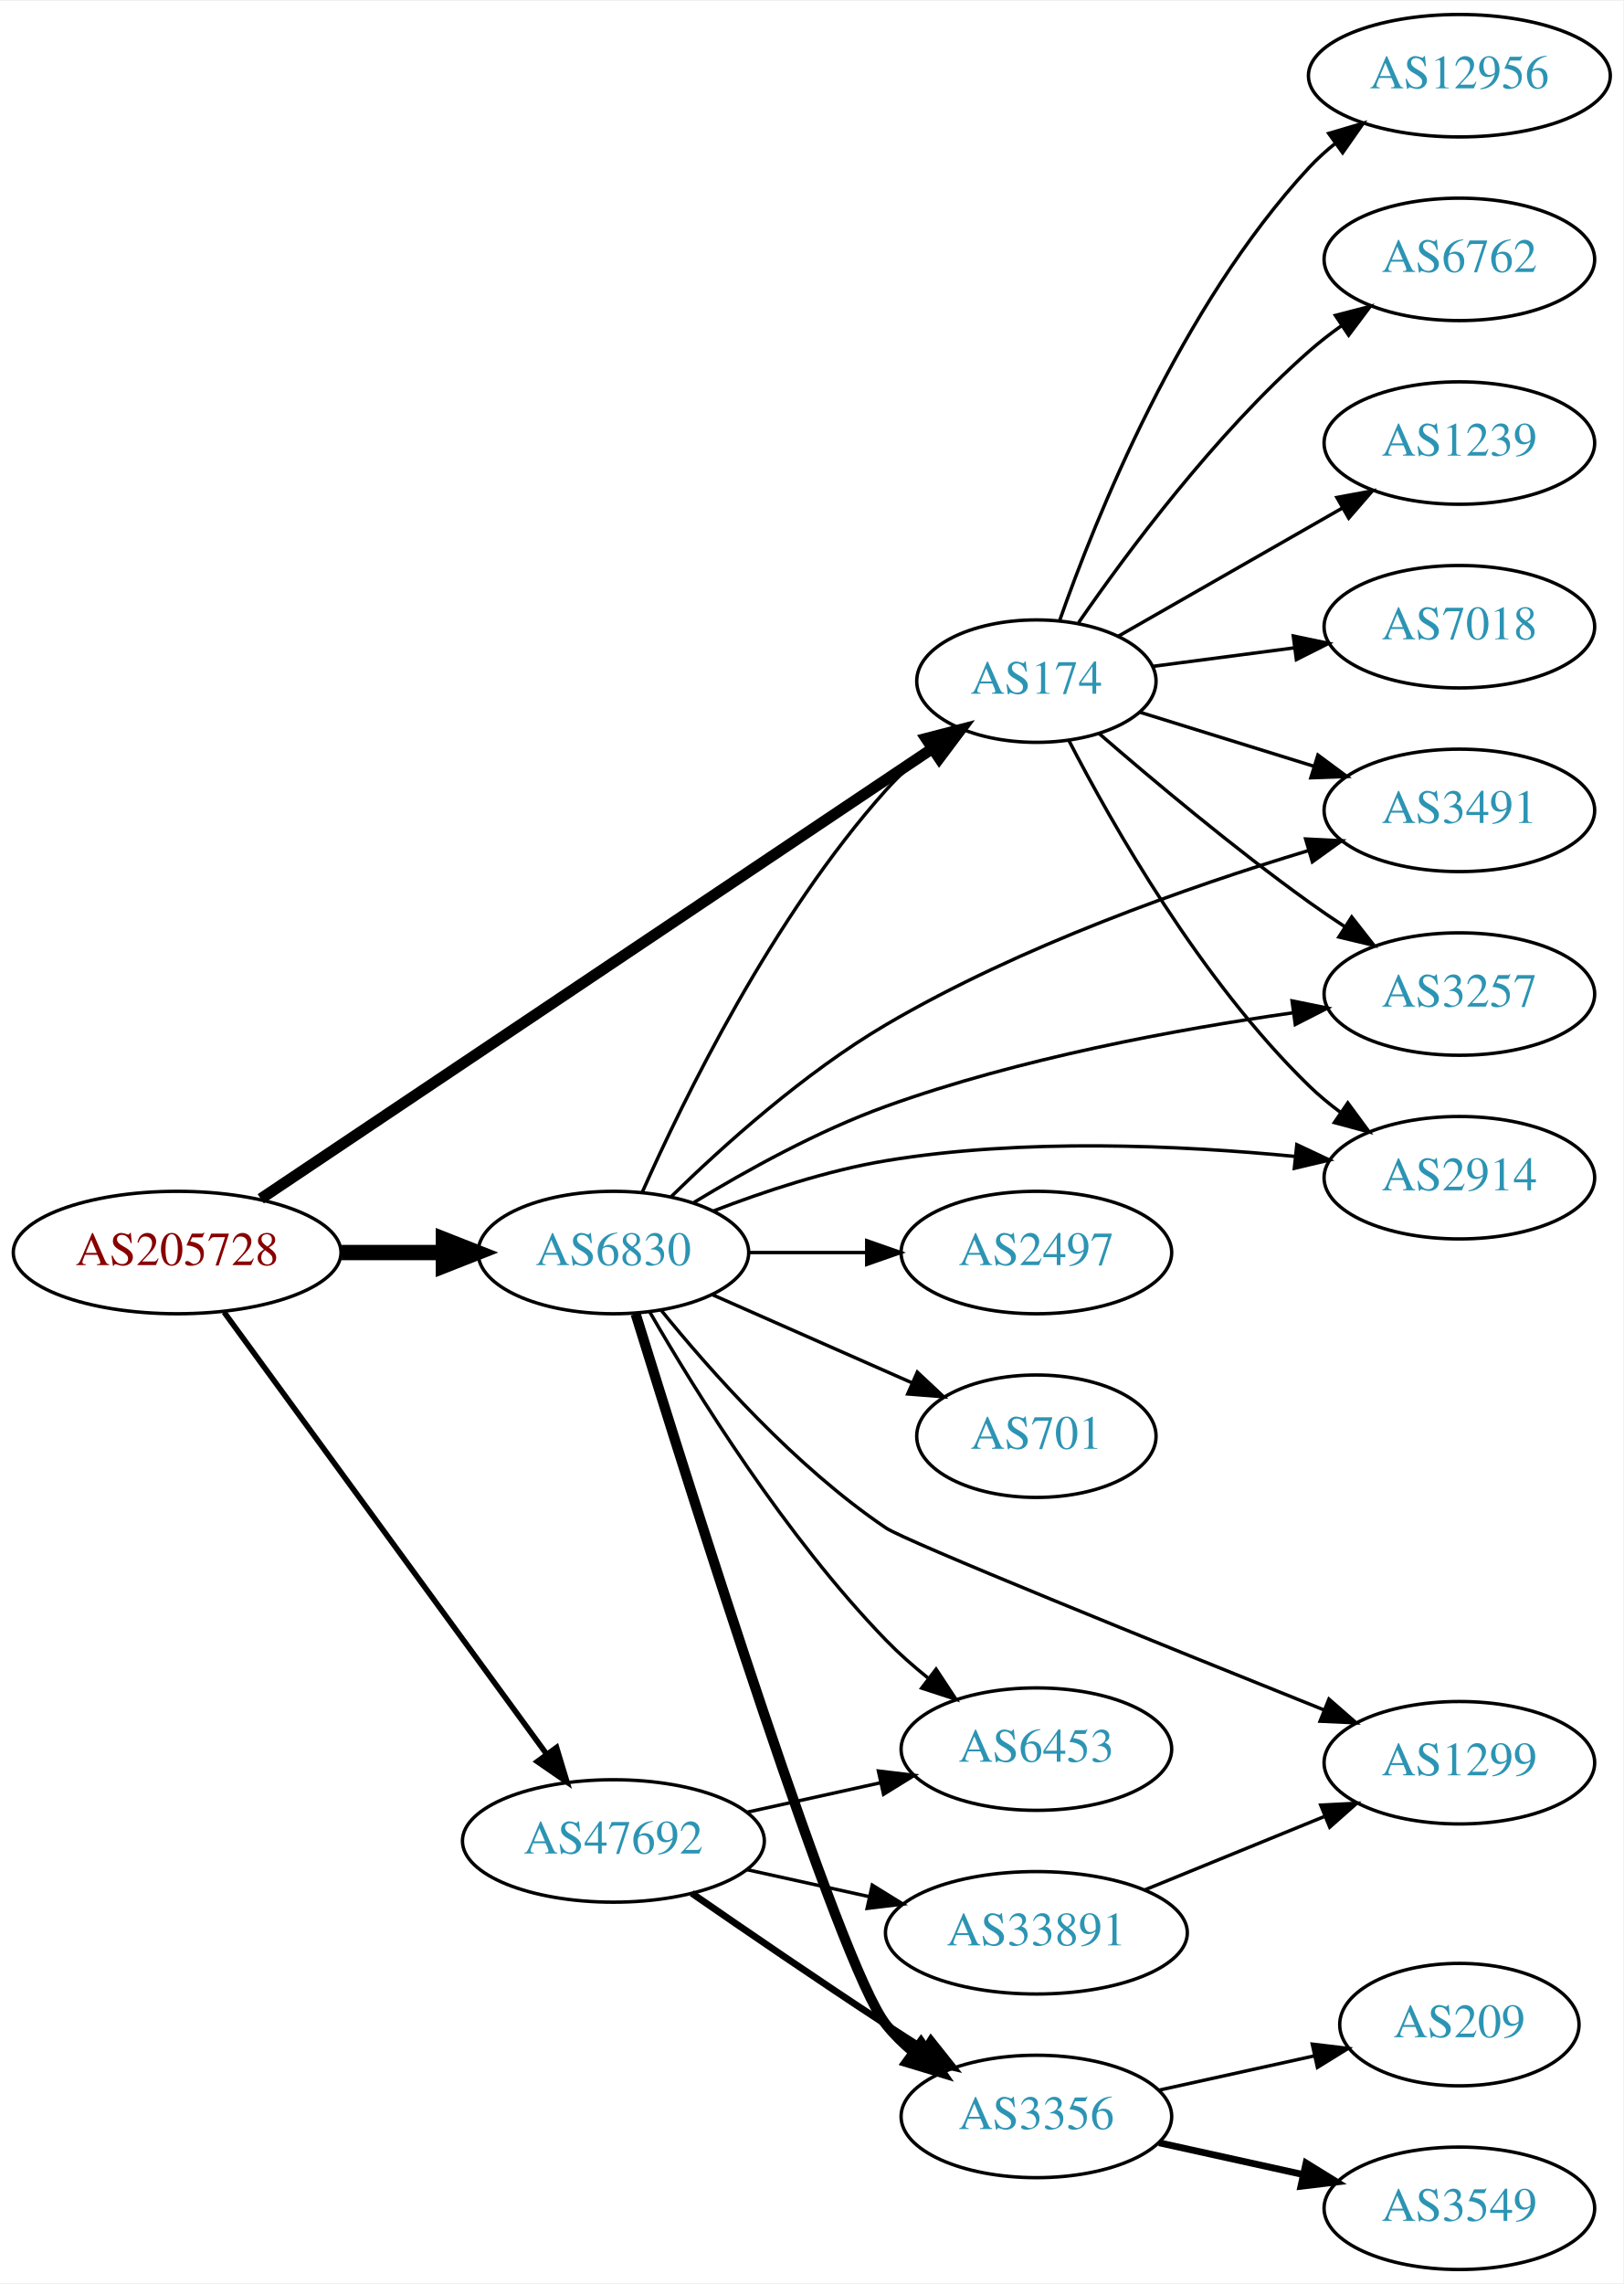
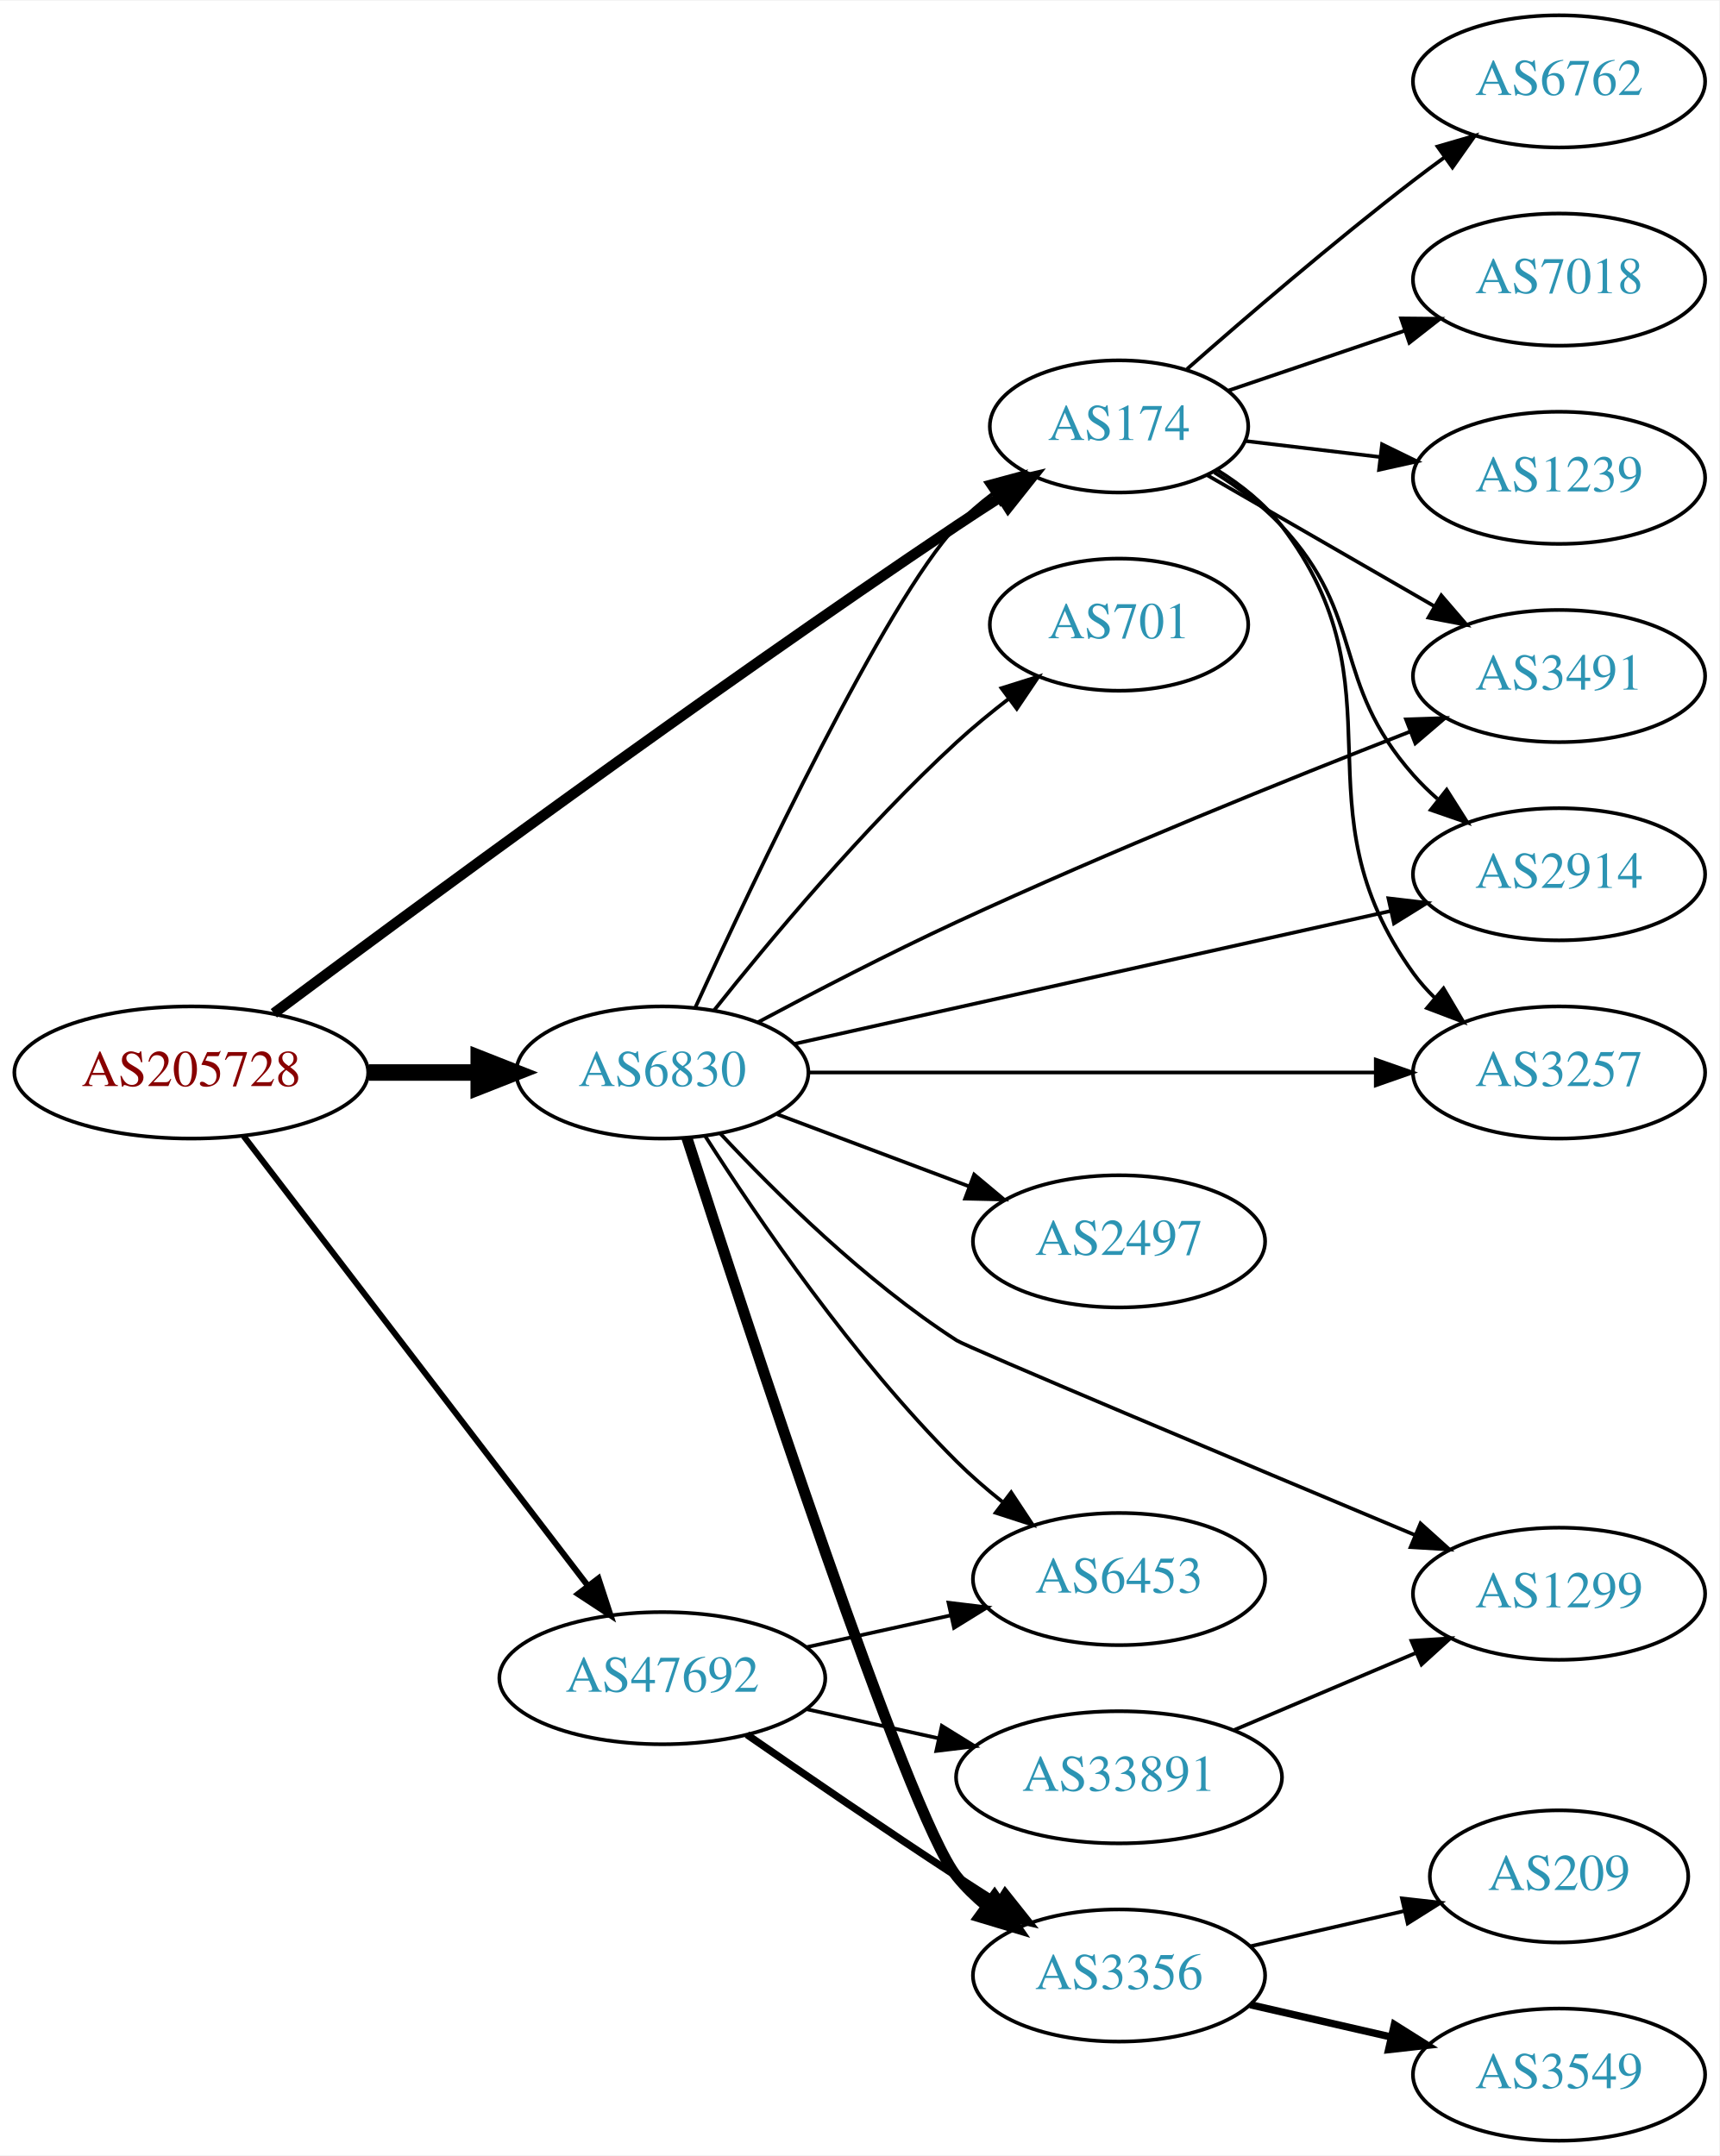
- <svg xmlns="http://www.w3.org/2000/svg" xmlns:xlink="http://www.w3.org/1999/xlink" width="477pt" height="671pt" viewBox="0.00 0.00 477.37 671.00">
-   <g id="graph0" class="graph" transform="scale(1 1) rotate(0) translate(4 667)">
-     <polygon fill="white" stroke="none" points="-4,4 -4,-667 473.368,-667 473.368,4 -4,4" />
+ <svg xmlns="http://www.w3.org/2000/svg" xmlns:xlink="http://www.w3.org/1999/xlink" width="468pt" height="587pt" viewBox="0.00 0.00 468.27 587.00">
+   <g id="graph0" class="graph" transform="scale(1 1) rotate(0) translate(4 583)">
+     <polygon fill="white" stroke="none" points="-4,4 -4,-583 464.269,-583 464.269,4 -4,4" />
    <g id="node1" class="node">
      <g id="a_node1">
        <a xlink:href="/asn/205728" xlink:title="AS205728 ~ Cream Finance IT Austria GmbH [AT]">
-           <ellipse fill="#ffffff" stroke="black" cx="48.096" cy="-299" rx="48.192" ry="18" />
-           <text text-anchor="middle" x="48.096" y="-295.3" font-family="Times,serif" font-size="14.00" fill="#880000">AS205728</text>
+           <ellipse fill="#ffffff" stroke="black" cx="48.096" cy="-291" rx="48.192" ry="18" />
+           <text text-anchor="middle" x="48.096" y="-287.3" font-family="Times,serif" font-size="14.00" fill="#880000">AS205728</text>
        </a>
      </g>
    </g>
    <g id="node2" class="node">
      <g id="a_node2">
        <a xlink:href="/asn/174" xlink:title="AS174 ~ Cogent Communications [US]">
          <ellipse fill="#ffffff" stroke="black" cx="300.78" cy="-467" rx="35.194" ry="18" />
          <text text-anchor="middle" x="300.78" y="-463.3" font-family="Times,serif" font-size="14.00" fill="#2c94b3">AS174</text>
        </a>
      </g>
    </g>
    <g id="edge1" class="edge">
-       <path fill="none" stroke="black" stroke-width="3.273" d="M72.68,-314.805C118.556,-345.55 219.718,-413.345 270.083,-447.098" />
-       <polygon fill="black" stroke="black" stroke-width="3.273" points="268.327,-450.135 278.583,-452.795 272.224,-444.32 268.327,-450.135" />
+       <path fill="none" stroke="black" stroke-width="2.864" d="M70.58,-307.125C107.897,-334.974 187.337,-393.565 256.584,-440 260.405,-442.563 264.458,-445.199 268.49,-447.773" />
+       <polygon fill="black" stroke="black" stroke-width="2.864" points="266.86,-450.883 277.185,-453.257 270.593,-444.962 266.86,-450.883" />
    </g>
    <g id="node3" class="node">
      <g id="a_node3">
        <a xlink:href="/asn/6830" xlink:title="AS6830 ~ LGI-UPC [AT]">
-           <ellipse fill="#ffffff" stroke="black" cx="176.388" cy="-299" rx="39.794" ry="18" />
-           <text text-anchor="middle" x="176.388" y="-295.3" font-family="Times,serif" font-size="14.00" fill="#2c94b3">AS6830</text>
+           <ellipse fill="#ffffff" stroke="black" cx="176.388" cy="-291" rx="39.794" ry="18" />
+           <text text-anchor="middle" x="176.388" y="-287.3" font-family="Times,serif" font-size="14.00" fill="#2c94b3">AS6830</text>
        </a>
      </g>
    </g>
    <g id="edge2" class="edge">
-       <path fill="none" stroke="black" stroke-width="4.5" d="M96.481,-299C106.248,-299 116.551,-299 126.373,-299" />
-       <polygon fill="black" stroke="black" stroke-width="4.5" points="126.393,-302.938 136.393,-299 126.393,-295.063 126.393,-302.938" />
+       <path fill="none" stroke="black" stroke-width="4.5" d="M96.481,-291C106.248,-291 116.551,-291 126.373,-291" />
+       <polygon fill="black" stroke="black" stroke-width="4.5" points="126.393,-294.938 136.393,-291 126.393,-287.063 126.393,-294.938" />
    </g>
    <g id="node4" class="node">
      <g id="a_node4">
        <a xlink:href="/asn/47692" xlink:title="AS47692 ~ Nessus GmbH [AT]">
          <ellipse fill="#ffffff" stroke="black" cx="176.388" cy="-126" rx="44.393" ry="18" />
          <text text-anchor="middle" x="176.388" y="-122.3" font-family="Times,serif" font-size="14.00" fill="#2c94b3">AS47692</text>
        </a>
      </g>
    </g>
    <g id="edge3" class="edge">
-       <path fill="none" stroke="black" stroke-width="1.636" d="M61.9,-281.46C84.273,-250.813 130.569,-187.394 156.586,-151.755" />
-       <polygon fill="black" stroke="black" stroke-width="1.636" points="159.668,-153.47 162.737,-143.329 154.014,-149.343 159.668,-153.47" />
+       <path fill="none" stroke="black" stroke-width="1.636" d="M62.373,-273.654C84.791,-244.364 130.235,-184.992 156.148,-151.137" />
+       <polygon fill="black" stroke="black" stroke-width="1.636" points="158.99,-153.182 162.289,-143.114 153.431,-148.927 158.99,-153.182" />
    </g>
    <g id="node5" class="node">
      <g id="a_node5">
-         <a xlink:href="/asn/1239" xlink:title="AS1239 ~ Sprint [US]">
-           <ellipse fill="#ffffff" stroke="black" cx="425.172" cy="-537" rx="39.794" ry="18" />
-           <text text-anchor="middle" x="425.172" y="-533.3" font-family="Times,serif" font-size="14.00" fill="#2c94b3">AS1239</text>
+         <a xlink:href="/asn/2914" xlink:title="AS2914 ~ NTT America, Inc. [US]">
+           <ellipse fill="#ffffff" stroke="black" cx="420.622" cy="-345" rx="39.794" ry="18" />
+           <text text-anchor="middle" x="420.622" y="-341.3" font-family="Times,serif" font-size="14.00" fill="#2c94b3">AS2914</text>
        </a>
      </g>
    </g>
    <g id="edge4" class="edge">
-       <path fill="none" stroke="black" d="M324.801,-480.166C343.379,-490.792 369.774,-505.888 390.691,-517.851" />
-       <polygon fill="black" stroke="black" points="389.156,-521.005 399.574,-522.932 392.631,-514.929 389.156,-521.005" />
+       <path fill="none" stroke="black" d="M326.771,-454.459C333.219,-450.441 339.794,-445.567 344.976,-440 368.273,-414.968 358.326,-397.62 380.976,-372 382.958,-369.758 385.162,-367.606 387.485,-365.563" />
+       <polygon fill="black" stroke="black" points="390.017,-368.022 395.686,-359.071 385.673,-362.534 390.017,-368.022" />
    </g>
    <g id="node6" class="node">
      <g id="a_node6">
-         <a xlink:href="/asn/7018" xlink:title="AS7018 ~ AT&amp;T Services, Inc. [US]">
-           <ellipse fill="#ffffff" stroke="black" cx="425.172" cy="-483" rx="39.794" ry="18" />
-           <text text-anchor="middle" x="425.172" y="-479.3" font-family="Times,serif" font-size="14.00" fill="#2c94b3">AS7018</text>
+         <a xlink:href="/asn/6762" xlink:title="AS6762 ~ TELECOM ITALIA SPARKLE S.p.A. [IT]">
+           <ellipse fill="#ffffff" stroke="black" cx="420.622" cy="-561" rx="39.794" ry="18" />
+           <text text-anchor="middle" x="420.622" y="-557.3" font-family="Times,serif" font-size="14.00" fill="#2c94b3">AS6762</text>
        </a>
      </g>
    </g>
    <g id="edge5" class="edge">
-       <path fill="none" stroke="black" d="M334.901,-471.33C347.775,-473.013 362.767,-474.973 376.747,-476.8" />
-       <polygon fill="black" stroke="black" points="376.334,-480.276 386.703,-478.102 377.241,-473.335 376.334,-480.276" />
+       <path fill="none" stroke="black" d="M319.32,-482.648C335.117,-496.544 359.14,-517.193 380.976,-534 383.718,-536.111 386.609,-538.261 389.524,-540.38" />
+       <polygon fill="black" stroke="black" points="387.528,-543.255 397.702,-546.209 391.591,-537.555 387.528,-543.255" />
    </g>
    <g id="node7" class="node">
      <g id="a_node7">
-         <a xlink:href="/asn/12956" xlink:title="AS12956 ~ TELXIUS [ES]">
-           <ellipse fill="#ffffff" stroke="black" cx="425.172" cy="-645" rx="44.393" ry="18" />
-           <text text-anchor="middle" x="425.172" y="-641.3" font-family="Times,serif" font-size="14.00" fill="#2c94b3">AS12956</text>
+         <a xlink:href="/asn/7018" xlink:title="AS7018 ~ AT&amp;T Services, Inc. [US]">
+           <ellipse fill="#ffffff" stroke="black" cx="420.622" cy="-507" rx="39.794" ry="18" />
+           <text text-anchor="middle" x="420.622" y="-503.3" font-family="Times,serif" font-size="14.00" fill="#2c94b3">AS7018</text>
        </a>
      </g>
    </g>
    <g id="edge6" class="edge">
-       <path fill="none" stroke="black" d="M307.566,-484.664C318.164,-514.884 343.139,-577.189 380.976,-618 383.332,-620.541 385.979,-622.938 388.773,-625.173" />
-       <polygon fill="black" stroke="black" points="386.754,-628.032 396.914,-631.036 390.845,-622.352 386.754,-628.032" />
+       <path fill="none" stroke="black" d="M330.607,-476.785C345.053,-481.688 362.797,-487.711 378.631,-493.086" />
+       <polygon fill="black" stroke="black" points="377.603,-496.433 388.197,-496.333 379.853,-489.805 377.603,-496.433" />
    </g>
    <g id="node8" class="node">
      <g id="a_node8">
-         <a xlink:href="/asn/2914" xlink:title="AS2914 ~ NTT America, Inc. [US]">
-           <ellipse fill="#ffffff" stroke="black" cx="425.172" cy="-321" rx="39.794" ry="18" />
-           <text text-anchor="middle" x="425.172" y="-317.3" font-family="Times,serif" font-size="14.00" fill="#2c94b3">AS2914</text>
+         <a xlink:href="/asn/3257" xlink:title="AS3257 ~ GTT [DE]">
+           <ellipse fill="#ffffff" stroke="black" cx="420.622" cy="-291" rx="39.794" ry="18" />
+           <text text-anchor="middle" x="420.622" y="-287.3" font-family="Times,serif" font-size="14.00" fill="#2c94b3">AS3257</text>
        </a>
      </g>
    </g>
    <g id="edge7" class="edge">
-       <path fill="none" stroke="black" d="M310.318,-449.581C323.093,-424.804 349.119,-378.959 380.976,-348 383.82,-345.236 386.993,-342.612 390.293,-340.163" />
-       <polygon fill="black" stroke="black" points="392.358,-342.991 398.64,-334.459 388.409,-337.212 392.358,-342.991" />
+       <path fill="none" stroke="black" d="M327.541,-455.107C333.991,-451.091 340.376,-446.057 344.976,-440 379.169,-394.979 347.946,-363.881 380.976,-318 382.679,-315.634 384.657,-313.403 386.8,-311.316" />
+       <polygon fill="black" stroke="black" points="389.163,-313.902 394.562,-304.787 384.656,-308.546 389.163,-313.902" />
    </g>
    <g id="node9" class="node">
      <g id="a_node9">
-         <a xlink:href="/asn/6762" xlink:title="AS6762 ~ TELECOM ITALIA SPARKLE S.p.A. [IT]">
-           <ellipse fill="#ffffff" stroke="black" cx="425.172" cy="-591" rx="39.794" ry="18" />
-           <text text-anchor="middle" x="425.172" y="-587.3" font-family="Times,serif" font-size="14.00" fill="#2c94b3">AS6762</text>
+         <a xlink:href="/asn/3491" xlink:title="AS3491 ~ PCCW Global, Inc. [US]">
+           <ellipse fill="#ffffff" stroke="black" cx="420.622" cy="-399" rx="39.794" ry="18" />
+           <text text-anchor="middle" x="420.622" y="-395.3" font-family="Times,serif" font-size="14.00" fill="#2c94b3">AS3491</text>
        </a>
      </g>
    </g>
    <g id="edge8" class="edge">
-       <path fill="none" stroke="black" d="M313.2,-484.213C327.422,-504.807 353.248,-539.564 380.976,-564 383.951,-566.622 387.21,-569.154 390.561,-571.547" />
-       <polygon fill="black" stroke="black" points="388.716,-574.524 398.973,-577.181 392.612,-568.708 388.716,-574.524" />
+       <path fill="none" stroke="black" d="M324.781,-453.727C342.439,-443.538 367.057,-429.333 386.786,-417.948" />
+       <polygon fill="black" stroke="black" points="388.552,-420.97 395.464,-412.94 385.053,-414.907 388.552,-420.97" />
    </g>
    <g id="node10" class="node">
      <g id="a_node10">
-         <a xlink:href="/asn/3491" xlink:title="AS3491 ~ PCCW Global, Inc. [US]">
-           <ellipse fill="#ffffff" stroke="black" cx="425.172" cy="-429" rx="39.794" ry="18" />
-           <text text-anchor="middle" x="425.172" y="-425.3" font-family="Times,serif" font-size="14.00" fill="#2c94b3">AS3491</text>
+         <a xlink:href="/asn/1239" xlink:title="AS1239 ~ Sprint [US]">
+           <ellipse fill="#ffffff" stroke="black" cx="420.622" cy="-453" rx="39.794" ry="18" />
+           <text text-anchor="middle" x="420.622" y="-449.3" font-family="Times,serif" font-size="14.00" fill="#2c94b3">AS1239</text>
        </a>
      </g>
    </g>
    <g id="edge9" class="edge">
-       <path fill="none" stroke="black" d="M331.096,-457.898C346.466,-453.126 365.56,-447.198 382.445,-441.955" />
-       <polygon fill="black" stroke="black" points="383.575,-445.269 392.087,-438.962 381.499,-438.584 383.575,-445.269" />
+       <path fill="none" stroke="black" d="M335.233,-463.026C346.61,-461.674 359.555,-460.136 371.831,-458.678" />
+       <polygon fill="black" stroke="black" points="372.419,-462.133 381.936,-457.477 371.593,-455.181 372.419,-462.133" />
+     </g>
+     <g id="edge13" class="edge">
+       <path fill="none" stroke="black" d="M185.417,-308.789C201.351,-343.591 237.107,-419.108 256.584,-440 259.501,-443.129 262.858,-446.04 266.385,-448.703" />
+       <polygon fill="black" stroke="black" points="264.564,-451.698 274.794,-454.454 268.515,-445.92 264.564,-451.698" />
+     </g>
+     <g id="edge14" class="edge">
+       <path fill="none" stroke="black" d="M212.352,-298.794C255.196,-308.345 327.862,-324.544 374.779,-335.003" />
+       <polygon fill="black" stroke="black" points="374.147,-338.448 384.669,-337.208 375.67,-331.616 374.147,-338.448" />
+     </g>
+     <g id="edge11" class="edge">
+       <path fill="none" stroke="black" d="M216.038,-291C257.923,-291 324.867,-291 370.464,-291" />
+       <polygon fill="black" stroke="black" points="370.708,-294.5 380.708,-291 370.708,-287.5 370.708,-294.5" />
+     </g>
+     <g id="edge18" class="edge">
+       <path fill="none" stroke="black" d="M202.431,-304.682C217.873,-312.939 238.18,-323.475 256.584,-332 298.157,-351.259 346.869,-370.908 380.15,-383.903" />
+       <polygon fill="black" stroke="black" points="378.944,-387.189 389.532,-387.55 381.48,-380.665 378.944,-387.189" />
    </g>
    <g id="node11" class="node">
      <g id="a_node11">
-         <a xlink:href="/asn/3257" xlink:title="AS3257 ~ GTT [DE]">
-           <ellipse fill="#ffffff" stroke="black" cx="425.172" cy="-375" rx="39.794" ry="18" />
-           <text text-anchor="middle" x="425.172" y="-371.3" font-family="Times,serif" font-size="14.00" fill="#2c94b3">AS3257</text>
-         </a>
-       </g>
-     </g>
-     <g id="edge10" class="edge">
-       <path fill="none" stroke="black" d="M319.19,-451.611C334.902,-437.994 358.873,-417.878 380.976,-402 384.37,-399.562 387.982,-397.104 391.617,-394.717" />
-       <polygon fill="black" stroke="black" points="393.514,-397.658 400.047,-389.317 389.738,-391.764 393.514,-397.658" />
-     </g>
-     <g id="edge14" class="edge">
-       <path fill="none" stroke="black" d="M184.898,-316.782C197.092,-344.259 223.23,-397.75 256.584,-435 260.397,-439.259 264.858,-443.311 269.439,-447.013" />
-       <polygon fill="black" stroke="black" points="267.614,-450.021 277.7,-453.265 271.838,-444.439 267.614,-450.021" />
-     </g>
-     <g id="edge17" class="edge">
-       <path fill="none" stroke="black" d="M205.764,-311.208C220.602,-316.936 239.243,-323.125 256.584,-326 296.791,-332.665 343.149,-330.544 376.902,-327.254" />
-       <polygon fill="black" stroke="black" points="377.369,-330.724 386.951,-326.203 376.642,-323.762 377.369,-330.724" />
-     </g>
-     <g id="edge19" class="edge">
-       <path fill="none" stroke="black" d="M193.401,-315.458C208.556,-330.287 232.511,-351.867 256.584,-366 296.106,-389.203 345.696,-406.577 380.645,-417.14" />
-       <polygon fill="black" stroke="black" points="379.961,-420.587 390.543,-420.067 381.947,-413.875 379.961,-420.587" />
-     </g>
-     <g id="edge15" class="edge">
-       <path fill="none" stroke="black" d="M200.083,-313.731C215.466,-323.101 236.566,-334.786 256.584,-342 295.644,-356.078 342.11,-364.628 376.196,-369.486" />
-       <polygon fill="black" stroke="black" points="375.972,-372.988 386.355,-370.877 376.922,-366.052 375.972,-372.988" />
-     </g>
-     <g id="node12" class="node">
-       <g id="a_node12">
-         <a xlink:href="/asn/2497" xlink:title="AS2497 ~ Internet Initiative Japan Inc. [JP]">
-           <ellipse fill="#ffffff" stroke="black" cx="300.78" cy="-299" rx="39.794" ry="18" />
-           <text text-anchor="middle" x="300.78" y="-295.3" font-family="Times,serif" font-size="14.00" fill="#2c94b3">AS2497</text>
-         </a>
-       </g>
-     </g>
-     <g id="edge11" class="edge">
-       <path fill="none" stroke="black" d="M216.113,-299C227.052,-299 239.102,-299 250.568,-299" />
-       <polygon fill="black" stroke="black" points="250.886,-302.5 260.886,-299 250.886,-295.5 250.886,-302.5" />
-     </g>
-     <g id="node13" class="node">
-       <g id="a_node13">
        <a xlink:href="/asn/3356" xlink:title="AS3356 ~ Level 3 Parent, LLC [US]">
          <ellipse fill="#ffffff" stroke="black" cx="300.78" cy="-45" rx="39.794" ry="18" />
          <text text-anchor="middle" x="300.78" y="-41.3" font-family="Times,serif" font-size="14.00" fill="#2c94b3">AS3356</text>
        </a>
      </g>
    </g>
+     <g id="edge10" class="edge">
+       <path fill="none" stroke="black" stroke-width="3" d="M183.073,-273.227C198.923,-224.001 243.307,-88.432 256.584,-72 258.946,-69.076 261.714,-66.379 264.689,-63.914" />
+       <polygon fill="black" stroke="black" stroke-width="3" points="266.88,-66.648 272.907,-57.934 262.762,-60.988 266.88,-66.648" />
+     </g>
+     <g id="node12" class="node">
+       <g id="a_node12">
+         <a xlink:href="/asn/1299" xlink:title="AS1299 ~ Telia Carrier [EU]">
+           <ellipse fill="#ffffff" stroke="black" cx="420.622" cy="-149" rx="39.794" ry="18" />
+           <text text-anchor="middle" x="420.622" y="-145.3" font-family="Times,serif" font-size="14.00" fill="#2c94b3">AS1299</text>
+         </a>
+       </g>
+     </g>
    <g id="edge12" class="edge">
-       <path fill="none" stroke="black" stroke-width="3" d="M182.927,-280.943C198.589,-230.23 242.941,-89.082 256.584,-72 258.929,-69.063 261.686,-66.357 264.654,-63.886" />
-       <polygon fill="black" stroke="black" stroke-width="3" points="266.846,-66.62 272.863,-57.899 262.721,-60.964 266.846,-66.62" />
+       <path fill="none" stroke="black" d="M192.118,-274.438C207.095,-258.367 231.593,-234.108 256.584,-218 259.401,-216.184 334.113,-184.791 381.41,-164.982" />
+       <polygon fill="black" stroke="black" points="382.891,-168.157 390.763,-161.066 380.187,-161.7 382.891,-168.157" />
+     </g>
+     <g id="node13" class="node">
+       <g id="a_node13">
+         <a xlink:href="/asn/2497" xlink:title="AS2497 ~ Internet Initiative Japan Inc. [JP]">
+           <ellipse fill="#ffffff" stroke="black" cx="300.78" cy="-245" rx="39.794" ry="18" />
+           <text text-anchor="middle" x="300.78" y="-241.3" font-family="Times,serif" font-size="14.00" fill="#2c94b3">AS2497</text>
+         </a>
+       </g>
+     </g>
+     <g id="edge15" class="edge">
+       <path fill="none" stroke="black" d="M207.642,-279.629C223.382,-273.713 242.829,-266.404 259.794,-260.028" />
+       <polygon fill="black" stroke="black" points="261.32,-263.194 269.449,-256.399 258.857,-256.641 261.32,-263.194" />
    </g>
    <g id="node14" class="node">
      <g id="a_node14">
+         <a xlink:href="/asn/701" xlink:title="AS701 ~ UUNET [US]">
+           <ellipse fill="#ffffff" stroke="black" cx="300.78" cy="-413" rx="35.194" ry="18" />
+           <text text-anchor="middle" x="300.78" y="-409.3" font-family="Times,serif" font-size="14.00" fill="#2c94b3">AS701</text>
+         </a>
+       </g>
+     </g>
+     <g id="edge16" class="edge">
+       <path fill="none" stroke="black" d="M190.439,-307.88C205.4,-326.717 231.149,-357.617 256.584,-381 260.985,-385.046 265.889,-389.072 270.768,-392.833" />
+       <polygon fill="black" stroke="black" points="268.754,-395.697 278.862,-398.87 272.939,-390.086 268.754,-395.697" />
+     </g>
+     <g id="node15" class="node">
+       <g id="a_node15">
        <a xlink:href="/asn/6453" xlink:title="AS6453 ~ TATA COMMUNICATIONS (AMERICA) INC [US]">
          <ellipse fill="#ffffff" stroke="black" cx="300.78" cy="-153" rx="39.794" ry="18" />
          <text text-anchor="middle" x="300.78" y="-149.3" font-family="Times,serif" font-size="14.00" fill="#2c94b3">AS6453</text>
        </a>
      </g>
    </g>
-     <g id="edge13" class="edge">
-       <path fill="none" stroke="black" d="M187.104,-281.479C200.694,-257.91 227.052,-215.444 256.584,-185 260.306,-181.163 264.525,-177.441 268.832,-173.974" />
-       <polygon fill="black" stroke="black" points="271.285,-176.505 277.117,-167.66 267.042,-170.938 271.285,-176.505" />
-     </g>
-     <g id="node15" class="node">
-       <g id="a_node15">
-         <a xlink:href="/asn/1299" xlink:title="AS1299 ~ Telia Carrier [EU]">
-           <ellipse fill="#ffffff" stroke="black" cx="425.172" cy="-149" rx="39.794" ry="18" />
-           <text text-anchor="middle" x="425.172" y="-145.3" font-family="Times,serif" font-size="14.00" fill="#2c94b3">AS1299</text>
-         </a>
-       </g>
-     </g>
-     <g id="edge16" class="edge">
-       <path fill="none" stroke="black" d="M190.362,-282.126C204.865,-264.21 229.847,-236.042 256.584,-218 262.257,-214.172 337.65,-183.667 385.359,-164.521" />
-       <polygon fill="black" stroke="black" points="386.815,-167.708 394.794,-160.738 384.21,-161.211 386.815,-167.708" />
-     </g>
-     <g id="node16" class="node">
-       <g id="a_node16">
-         <a xlink:href="/asn/701" xlink:title="AS701 ~ UUNET [US]">
-           <ellipse fill="#ffffff" stroke="black" cx="300.78" cy="-245" rx="35.194" ry="18" />
-           <text text-anchor="middle" x="300.78" y="-241.3" font-family="Times,serif" font-size="14.00" fill="#2c94b3">AS701</text>
-         </a>
-       </g>
-     </g>
-     <g id="edge18" class="edge">
-       <path fill="none" stroke="black" d="M205.467,-286.611C222.895,-278.922 245.453,-268.969 264.136,-260.726" />
-       <polygon fill="black" stroke="black" points="265.77,-263.831 273.506,-256.592 262.944,-257.427 265.77,-263.831" />
-     </g>
-     <g id="edge23" class="edge">
+     <g id="edge17" class="edge">
+       <path fill="none" stroke="black" d="M188.084,-273.642C202.157,-251.593 228.425,-213.044 256.584,-185 260.372,-181.227 264.627,-177.541 268.951,-174.091" />
+       <polygon fill="black" stroke="black" points="271.402,-176.625 277.246,-167.788 267.167,-171.051 271.402,-176.625" />
+     </g>
+     <g id="edge22" class="edge">
      <path fill="none" stroke="black" stroke-width="2" d="M199.418,-110.633C215.221,-99.695 237.077,-84.739 256.584,-72 260.166,-69.661 263.936,-67.241 267.696,-64.856" />
      <polygon fill="black" stroke="black" stroke-width="2" points="269.759,-67.693 276.357,-59.404 266.03,-61.769 269.759,-67.693" />
    </g>
-     <g id="edge22" class="edge">
+     <g id="edge21" class="edge">
      <path fill="none" stroke="black" d="M215.777,-134.469C228.168,-137.202 242.015,-140.257 254.836,-143.085" />
      <polygon fill="black" stroke="black" points="254.331,-146.558 264.85,-145.295 255.839,-139.722 254.331,-146.558" />
    </g>
-     <g id="node19" class="node">
-       <g id="a_node19">
+     <g id="node18" class="node">
+       <g id="a_node18">
        <a xlink:href="/asn/33891" xlink:title="AS33891 ~ CORE-BACKBONE GMBH GLOBAL NETWORK [DE]">
          <ellipse fill="#ffffff" stroke="black" cx="300.78" cy="-99" rx="44.393" ry="18" />
          <text text-anchor="middle" x="300.78" y="-95.3" font-family="Times,serif" font-size="14.00" fill="#2c94b3">AS33891</text>
        </a>
      </g>
    </g>
-     <g id="edge24" class="edge">
+     <g id="edge23" class="edge">
      <path fill="none" stroke="black" d="M215.777,-117.531C227.169,-115.018 239.792,-112.233 251.716,-109.603" />
      <polygon fill="black" stroke="black" points="252.515,-113.011 261.526,-107.439 251.007,-106.175 252.515,-113.011" />
+     </g>
+     <g id="node16" class="node">
+       <g id="a_node16">
+         <a xlink:href="/asn/209" xlink:title="AS209 ~ CenturyLink Communications, LLC [US]">
+           <ellipse fill="#ffffff" stroke="black" cx="420.622" cy="-72" rx="35.194" ry="18" />
+           <text text-anchor="middle" x="420.622" y="-68.3" font-family="Times,serif" font-size="14.00" fill="#2c94b3">AS209</text>
+         </a>
+       </g>
+     </g>
+     <g id="edge19" class="edge">
+       <path fill="none" stroke="black" d="M336.499,-52.955C349.592,-55.955 364.614,-59.397 378.255,-62.522" />
+       <polygon fill="black" stroke="black" points="377.833,-66.016 388.362,-64.838 379.396,-59.193 377.833,-66.016" />
    </g>
    <g id="node17" class="node">
      <g id="a_node17">
        <a xlink:href="/asn/3549" xlink:title="AS3549 ~ Level 3 Parent, LLC [US]">
-           <ellipse fill="#ffffff" stroke="black" cx="425.172" cy="-18" rx="39.794" ry="18" />
-           <text text-anchor="middle" x="425.172" y="-14.3" font-family="Times,serif" font-size="14.00" fill="#2c94b3">AS3549</text>
+           <ellipse fill="#ffffff" stroke="black" cx="420.622" cy="-18" rx="39.794" ry="18" />
+           <text text-anchor="middle" x="420.622" y="-14.3" font-family="Times,serif" font-size="14.00" fill="#2c94b3">AS3549</text>
        </a>
      </g>
    </g>
    <g id="edge20" class="edge">
-       <path fill="none" stroke="black" stroke-width="2" d="M336.852,-37.263C350.04,-34.354 365.219,-31.005 379.185,-27.924" />
-       <polygon fill="black" stroke="black" stroke-width="2" points="380.083,-31.31 389.094,-25.738 378.575,-24.475 380.083,-31.31" />
-     </g>
-     <g id="node18" class="node">
-       <g id="a_node18">
-         <a xlink:href="/asn/209" xlink:title="AS209 ~ CenturyLink Communications, LLC [US]">
-           <ellipse fill="#ffffff" stroke="black" cx="425.172" cy="-72" rx="35.194" ry="18" />
-           <text text-anchor="middle" x="425.172" y="-68.3" font-family="Times,serif" font-size="14.00" fill="#2c94b3">AS209</text>
-         </a>
-       </g>
-     </g>
-     <g id="edge21" class="edge">
-       <path fill="none" stroke="black" d="M336.852,-52.737C351.086,-55.877 367.641,-59.529 382.485,-62.804" />
-       <polygon fill="black" stroke="black" points="381.92,-66.263 392.439,-65 383.428,-59.428 381.92,-66.263" />
-     </g>
-     <g id="edge25" class="edge">
-       <path fill="none" stroke="black" d="M332.664,-111.617C348.648,-118.147 368.322,-126.184 385.327,-133.131" />
-       <polygon fill="black" stroke="black" points="384.401,-136.534 394.982,-137.075 387.049,-130.053 384.401,-136.534" />
+       <path fill="none" stroke="black" stroke-width="2" d="M336.499,-37.045C348.499,-34.296 362.12,-31.175 374.812,-28.267" />
+       <polygon fill="black" stroke="black" stroke-width="2" points="375.778,-31.636 384.744,-25.991 374.215,-24.813 375.778,-31.636" />
+     </g>
+     <g id="edge24" class="edge">
+       <path fill="none" stroke="black" d="M332.127,-111.876C347.149,-118.25 365.441,-126.011 381.408,-132.786" />
+       <polygon fill="black" stroke="black" points="380.427,-136.172 391,-136.856 383.161,-129.728 380.427,-136.172" />
    </g>
  </g>
</svg>
